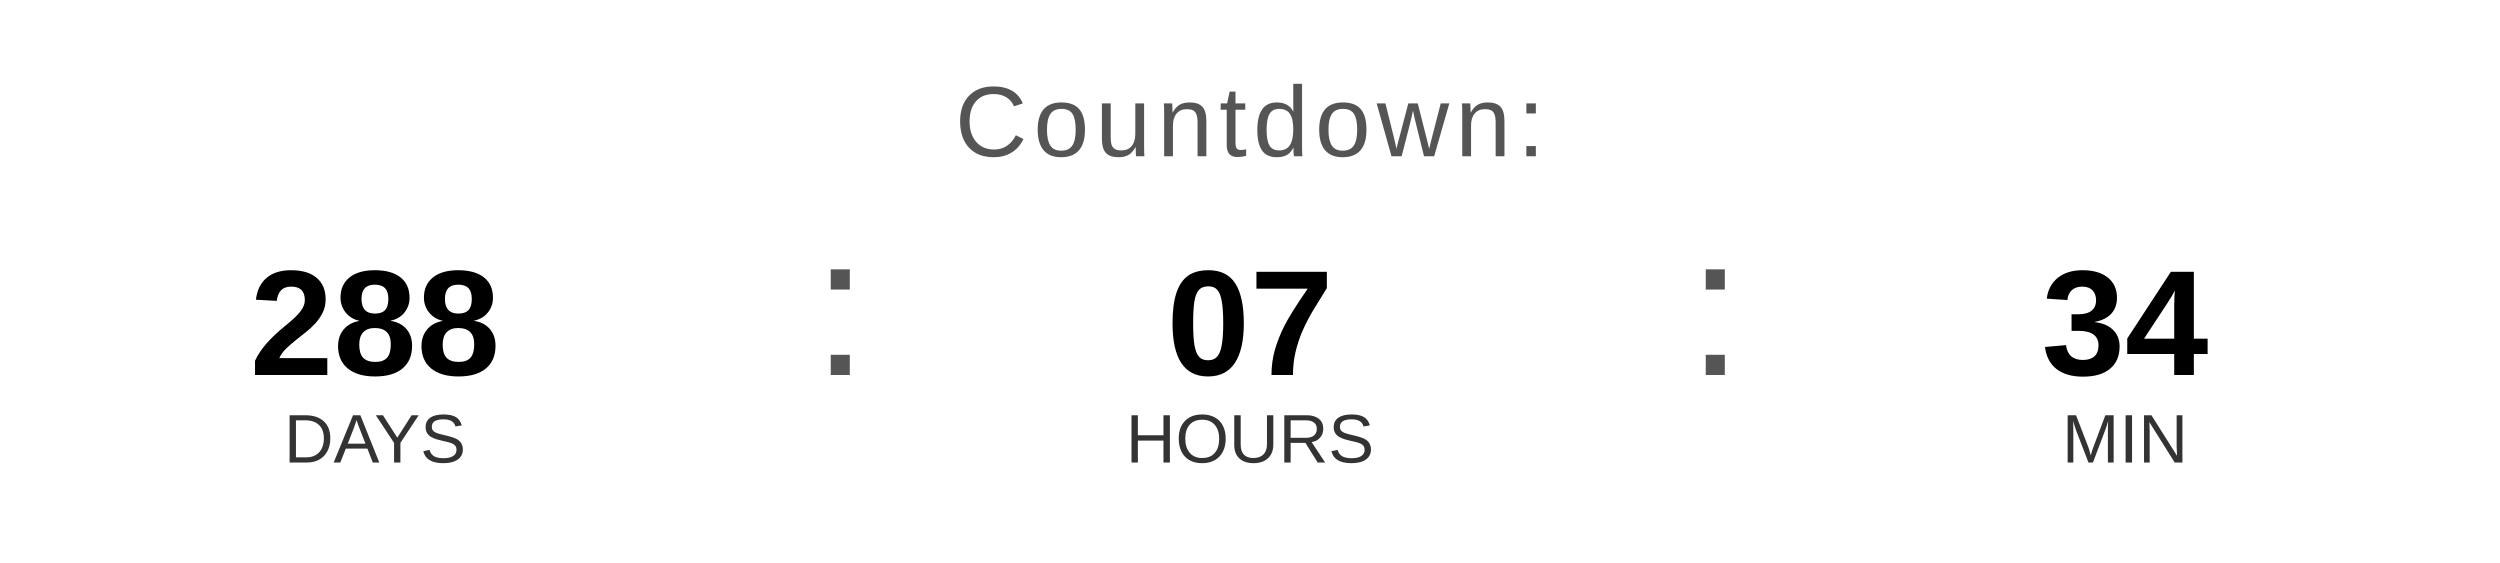
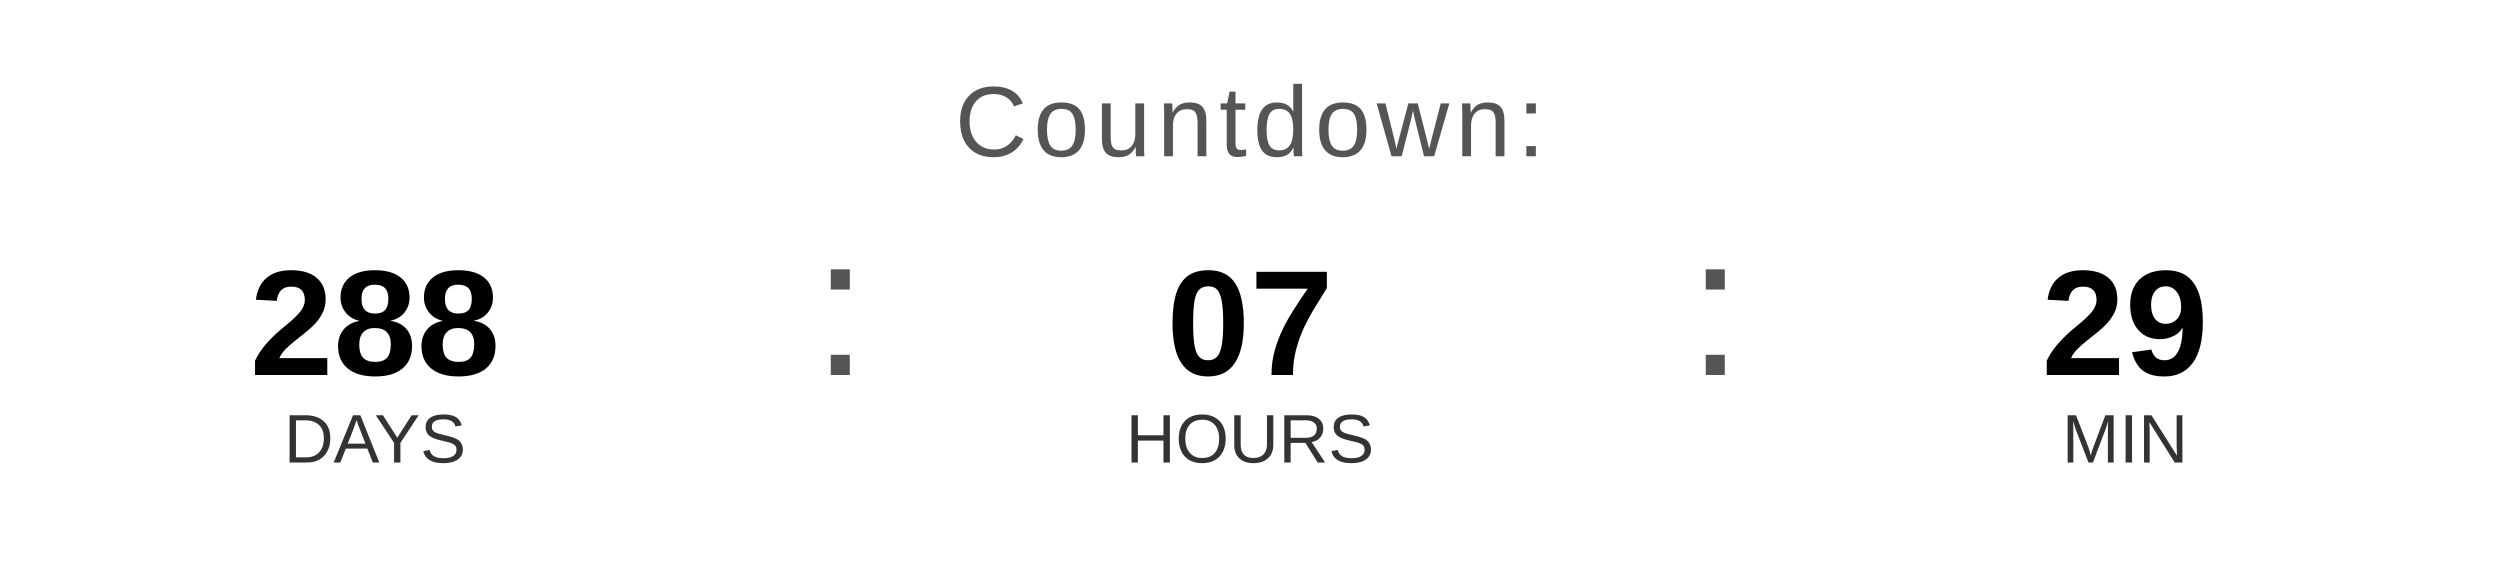
<svg xmlns="http://www.w3.org/2000/svg" width="400" height="90" viewBox="0 0 400 90">
  <text x="200" y="25" font-family="Arial, Helvetica, sans-serif" font-size="16" fill="#555555" text-anchor="middle" letter-spacing="1">
    Countdown:
  </text>
  <text x="60" y="60" font-family="Arial, Helvetica, sans-serif" font-size="24" font-weight="bold" fill="#000000" text-anchor="middle">288</text>
  <text x="60" y="74" font-family="Arial, Helvetica, sans-serif" font-size="11" fill="#333333" text-anchor="middle">DAYS</text>
  <text x="130" y="60" font-family="Arial, sans-serif" font-size="32" fill="#555555">:</text>
  <text x="200" y="60" font-family="Arial, Helvetica, sans-serif" font-size="24" font-weight="bold" fill="#000000" text-anchor="middle">07</text>
  <text x="200" y="74" font-family="Arial, Helvetica, sans-serif" font-size="11" fill="#333333" text-anchor="middle">HOURS</text>
  <text x="270" y="60" font-family="Arial, sans-serif" font-size="32" fill="#555555">:</text>
-   <text x="340" y="60" font-family="Arial, Helvetica, sans-serif" font-size="24" font-weight="bold" fill="#000000" text-anchor="middle">34</text>
+   <text x="340" y="60" font-family="Arial, Helvetica, sans-serif" font-size="24" font-weight="bold" fill="#000000" text-anchor="middle">29</text>
  <text x="340" y="74" font-family="Arial, Helvetica, sans-serif" font-size="11" fill="#333333" text-anchor="middle">MIN</text>
</svg>
